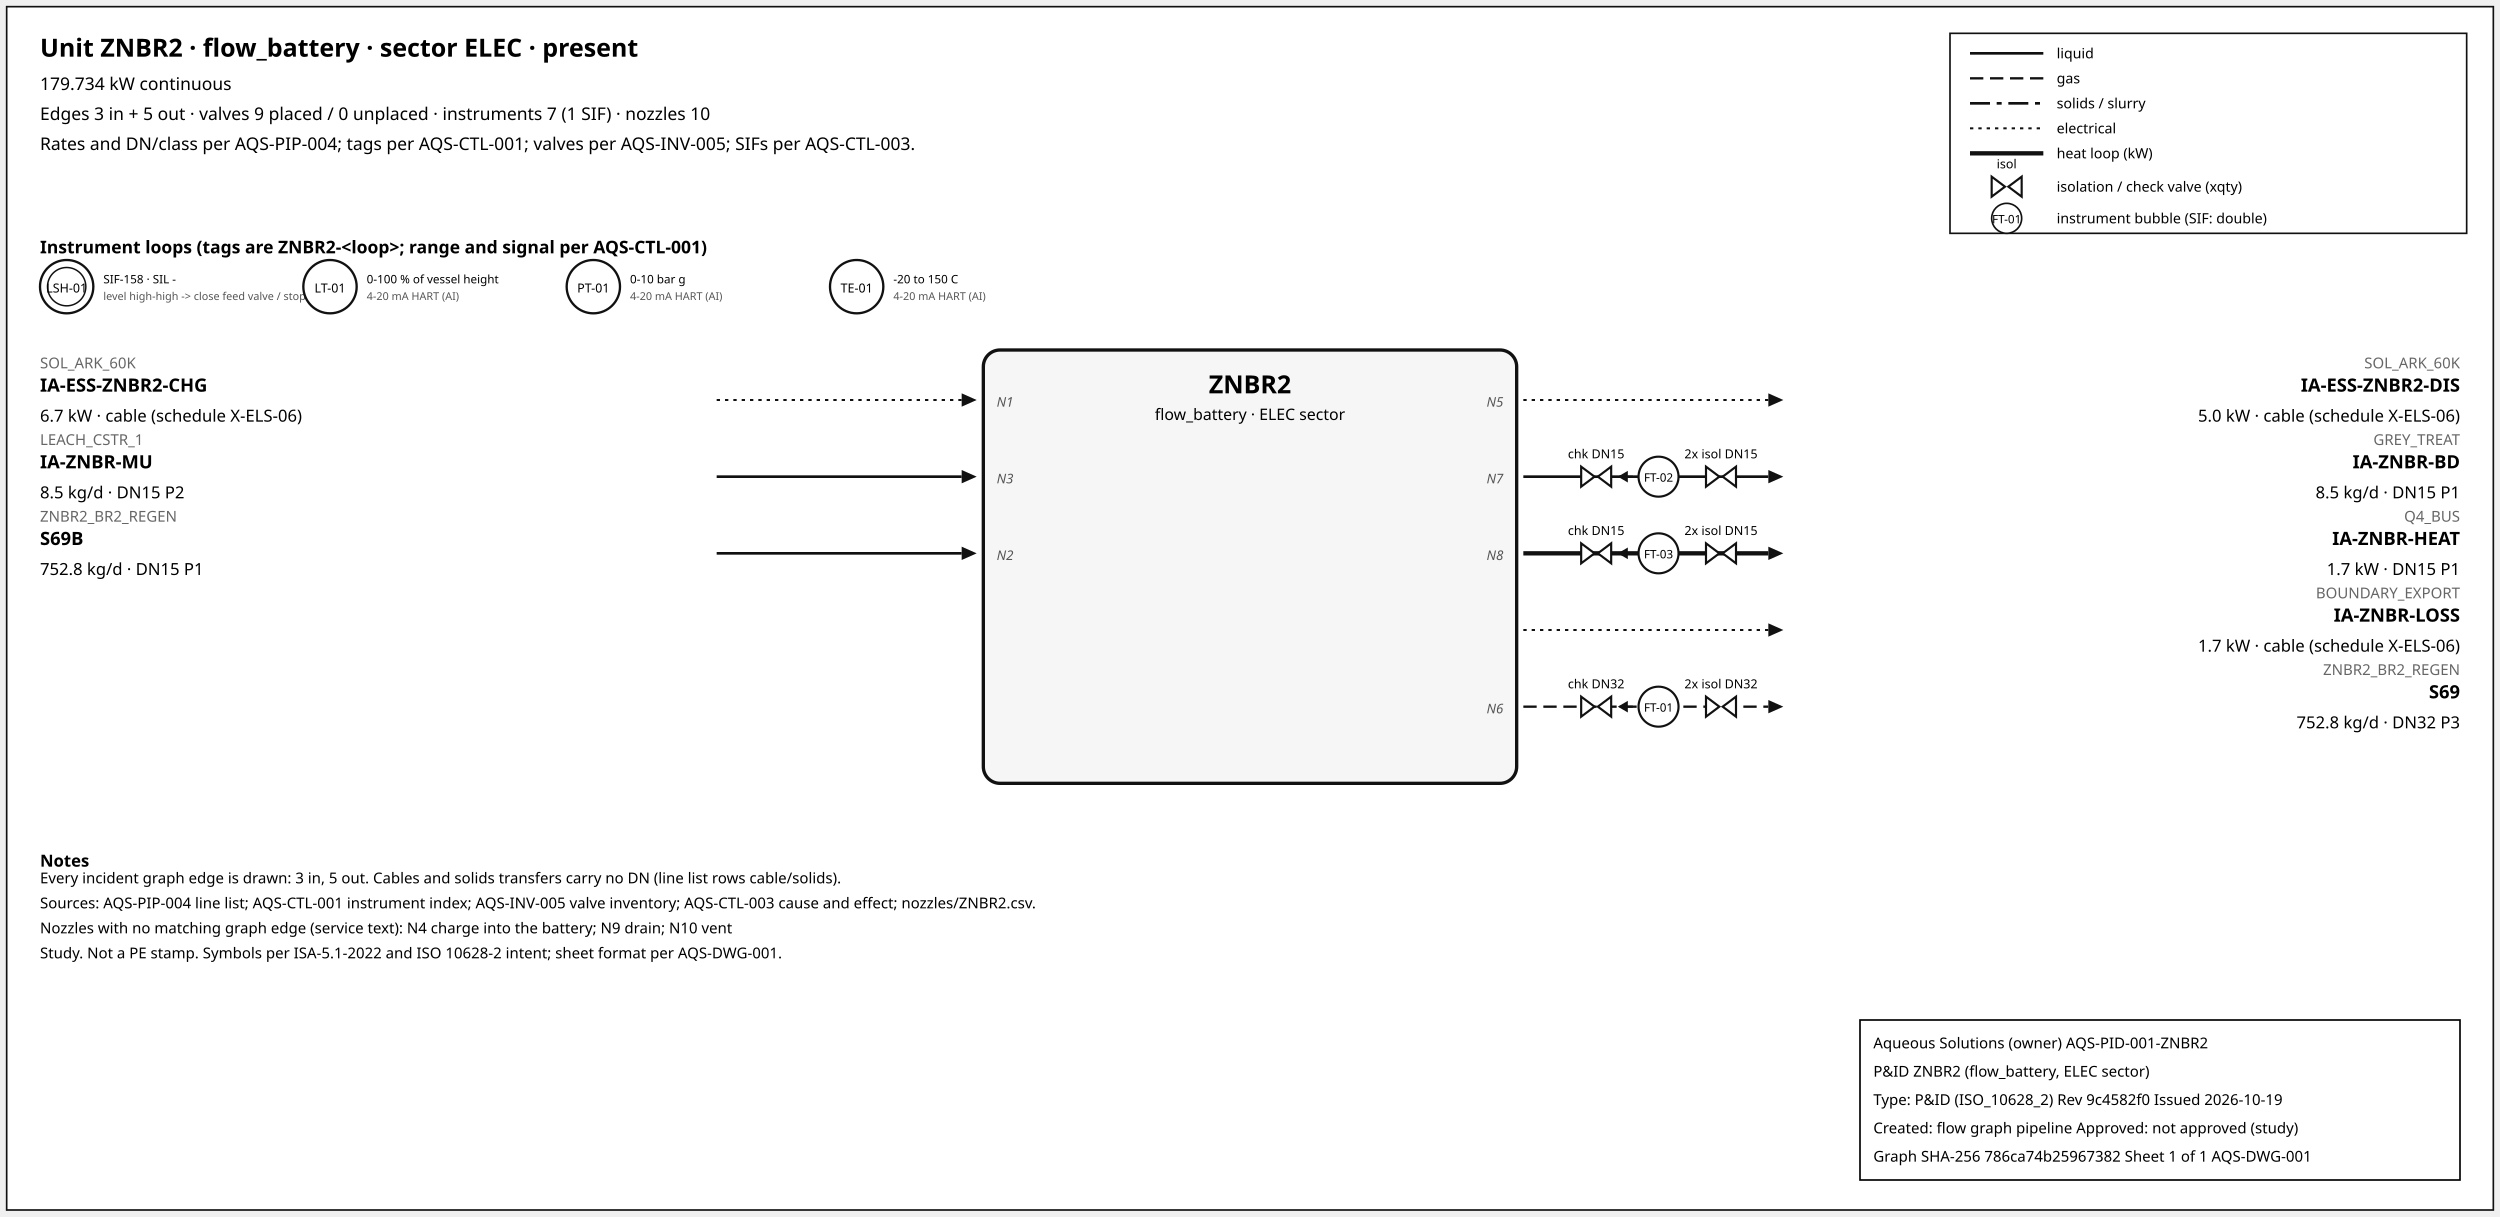
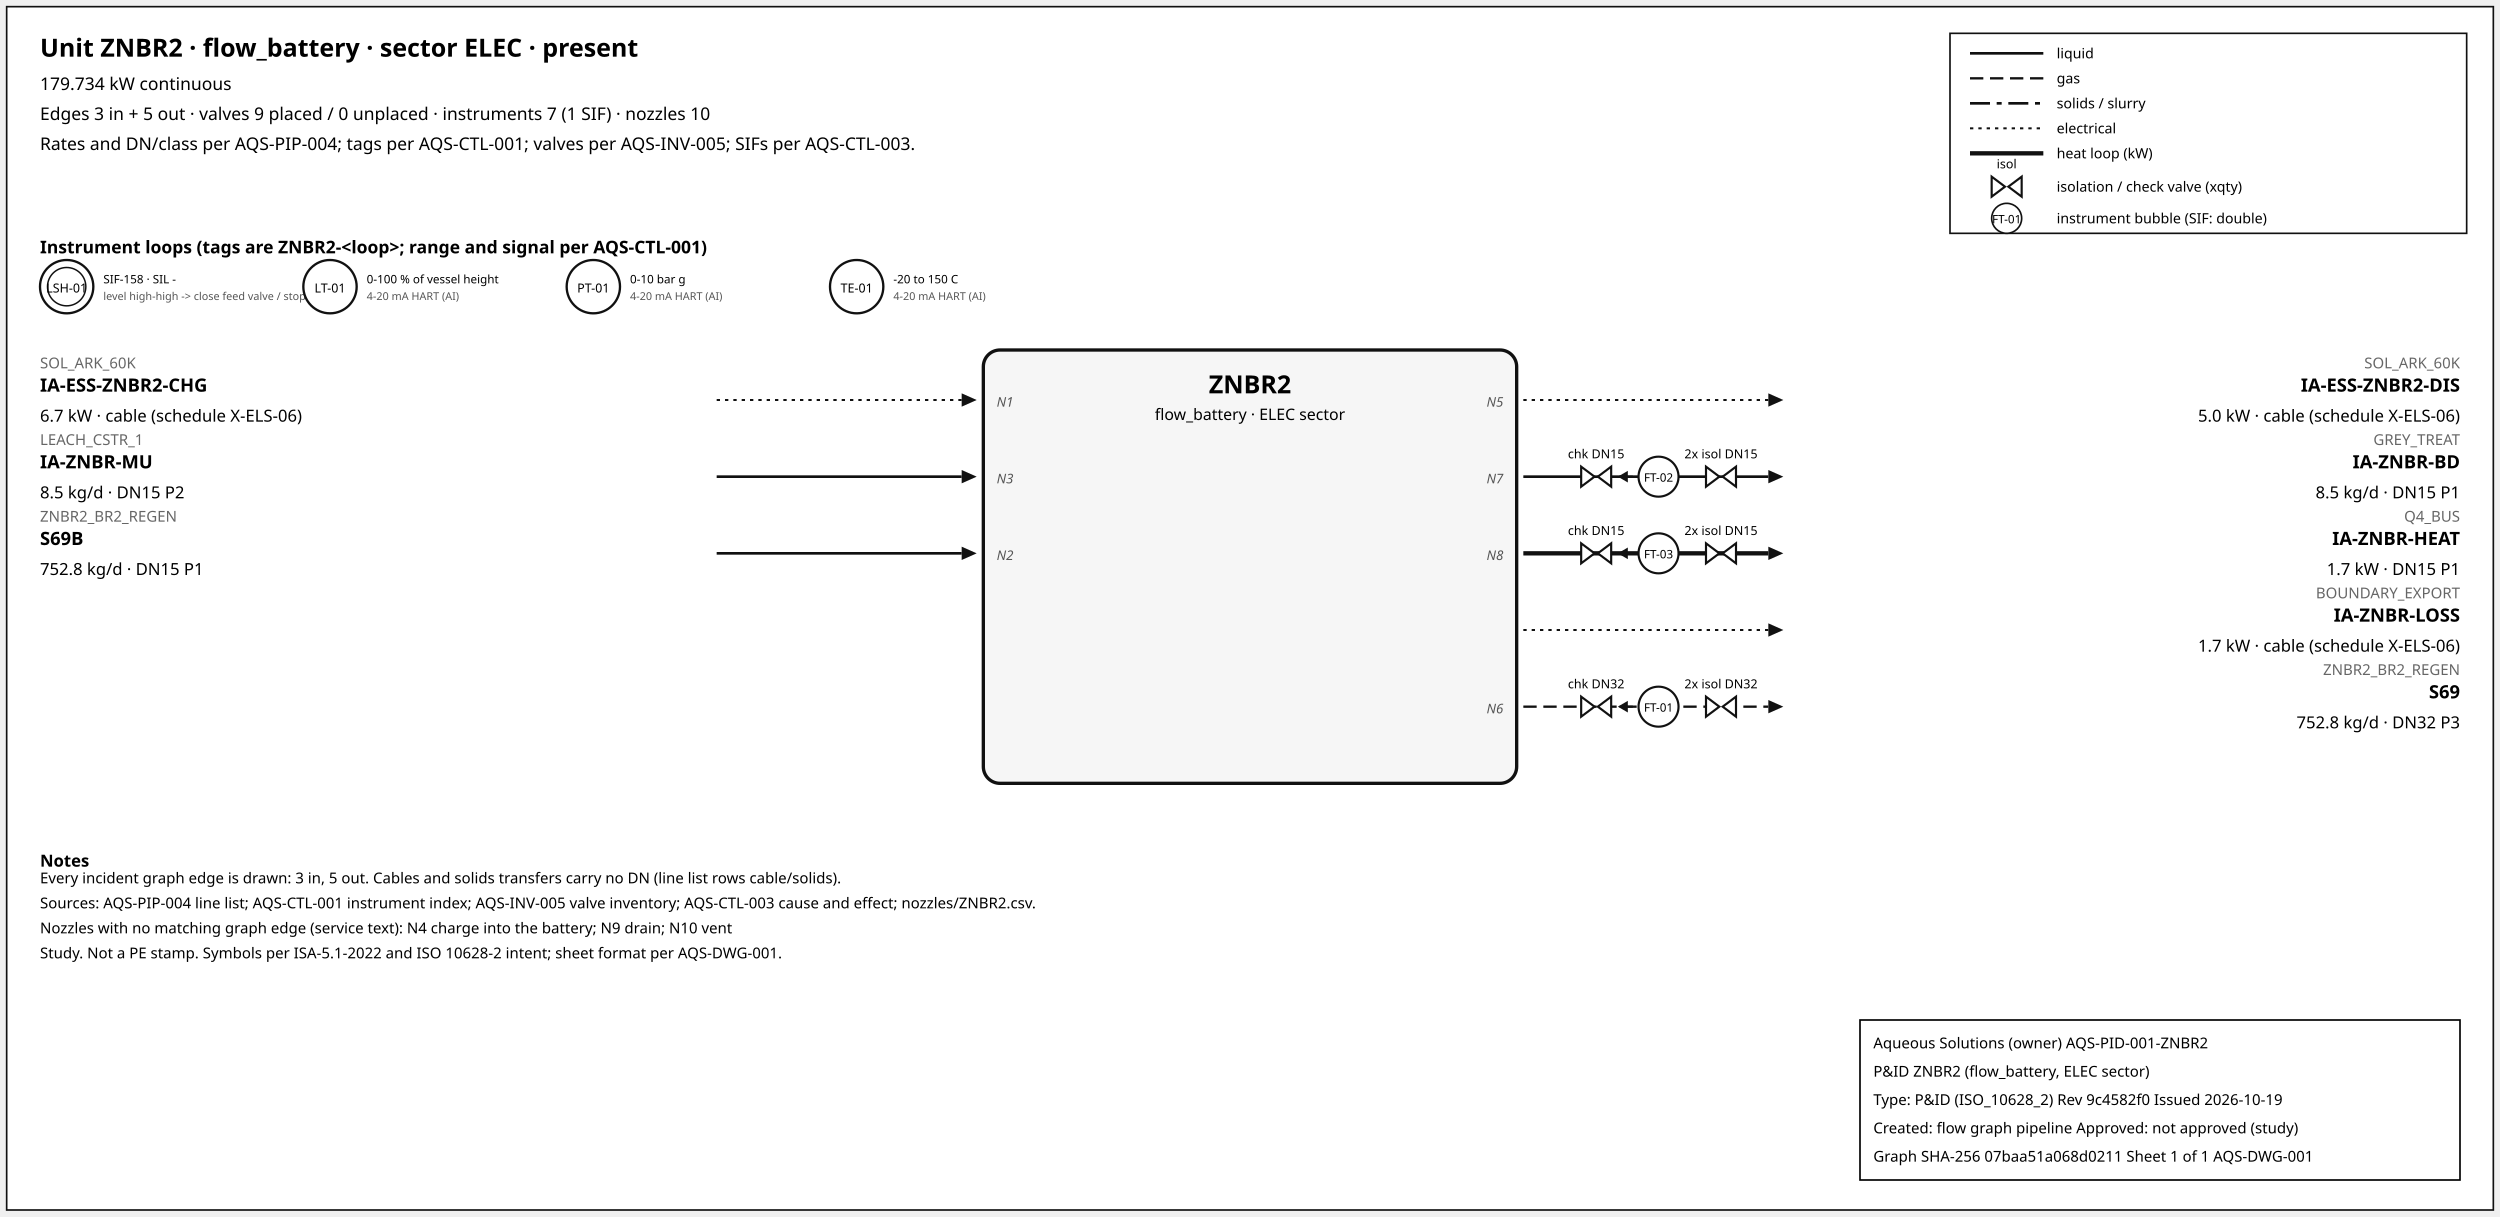
<svg xmlns="http://www.w3.org/2000/svg" width="1500" height="730" font-family="sans-serif">
  <rect x="4" y="4" width="1492" height="722" fill="white" stroke="#111" />
  <text x="24" y="34" font-size="15" font-weight="600">Unit ZNBR2 · flow_battery · sector ELEC · present</text>
  <text x="24" y="54" font-size="10.5">179.734 kW continuous</text>
  <text x="24" y="72" font-size="10.5">Edges 3 in + 5 out · valves 9 placed / 0 unplaced · instruments 7 (1 SIF) · nozzles 10</text>
  <text x="24" y="90" font-size="10.5">Rates and DN/class per AQS-PIP-004; tags per AQS-CTL-001; valves per AQS-INV-005; SIFs per AQS-CTL-003.</text>
  <rect x="1170" y="20" width="310" height="120" fill="white" stroke="#111" />
  <line x1="1182" y1="32" x2="1226" y2="32" stroke="#111" stroke-width="1.6" />
  <text x="1234" y="35" font-size="8.5">liquid</text>
  <line x1="1182" y1="47" x2="1226" y2="47" stroke="#111" stroke-width="1.4" stroke-dasharray="8,4" />
  <text x="1234" y="50" font-size="8.5">gas</text>
  <line x1="1182" y1="62" x2="1226" y2="62" stroke="#111" stroke-width="1.6" stroke-dasharray="12,4,3,4" />
  <text x="1234" y="65" font-size="8.5">solids / slurry</text>
  <line x1="1182" y1="77" x2="1226" y2="77" stroke="#111" stroke-width="1.2" stroke-dasharray="2,3" />
  <text x="1234" y="80" font-size="8.5">electrical</text>
  <line x1="1182" y1="92" x2="1226" y2="92" stroke="#111" stroke-width="2.6" />
  <text x="1234" y="95" font-size="8.5">heat loop (kW)</text>
  <path d="M 1195.0,106 L 1203.0,112 L 1195.0,118 Z M 1213.0,106 L 1205.0,112 L 1213.0,118 Z" fill="white" stroke="#111" stroke-width="1.3" />
  <text x="1204.0" y="101.0" font-size="7.5" text-anchor="middle">isol</text>
  <text x="1234" y="115" font-size="8.5">isolation / check valve (xqty)</text>
  <circle cx="1204" cy="131" r="9" fill="white" stroke="#111" />
  <text x="1204" y="134" font-size="7" text-anchor="middle">FT-01</text>
  <text x="1234" y="134" font-size="8.5">instrument bubble (SIF: double)</text>
  <text x="24" y="152" font-size="10.5" font-weight="600">Instrument loops (tags are ZNBR2-&lt;loop&gt;; range and signal per AQS-CTL-001)</text>
  <circle cx="40" cy="172" r="16" fill="white" stroke="#111" stroke-width="1.4" />
  <circle cx="40" cy="172" r="11.5" fill="none" stroke="#111" stroke-width="0.9" />
  <text x="40" y="175.5" font-size="7.5" text-anchor="middle">LSH-01</text>
  <text x="62" y="170" font-size="7">SIF-158 · SIL -</text>
  <text x="62" y="180" font-size="6.5" fill="#555">level high-high -&gt; close feed valve / stop f</text>
  <circle cx="198" cy="172" r="16" fill="white" stroke="#111" stroke-width="1.4" />
  <text x="198" y="175.5" font-size="7.5" text-anchor="middle">LT-01</text>
  <text x="220" y="170" font-size="7">0-100 % of vessel height</text>
  <text x="220" y="180" font-size="6.5" fill="#555">4-20 mA HART (AI)</text>
  <circle cx="356" cy="172" r="16" fill="white" stroke="#111" stroke-width="1.4" />
  <text x="356" y="175.5" font-size="7.5" text-anchor="middle">PT-01</text>
  <text x="378" y="170" font-size="7">0-10 bar g</text>
  <text x="378" y="180" font-size="6.5" fill="#555">4-20 mA HART (AI)</text>
  <circle cx="514" cy="172" r="16" fill="white" stroke="#111" stroke-width="1.4" />
  <text x="514" y="175.5" font-size="7.5" text-anchor="middle">TE-01</text>
  <text x="536" y="170" font-size="7">-20 to 150 C</text>
  <text x="536" y="180" font-size="6.5" fill="#555">4-20 mA HART (AI)</text>
  <rect x="590" y="210" width="320" height="260" rx="10" fill="#f6f6f6" stroke="#111" stroke-width="2" />
  <text x="750.0" y="236" font-size="15" font-weight="700" text-anchor="middle">ZNBR2</text>
  <text x="750.0" y="252" font-size="9.5" text-anchor="middle">flow_battery · ELEC sector</text>
  <line x1="430" y1="240" x2="577" y2="240" stroke="#111" stroke-width="1.2" stroke-dasharray="2,3" class="edge-in" />
  <polygon points="586,240 577,236 577,244" fill="#111" />
  <text x="24" y="221" font-size="9" fill="#666" text-anchor="start">SOL_ARK_60K</text>
  <text x="24" y="235" font-size="11" font-weight="600" text-anchor="start">IA-ESS-ZNBR2-CHG</text>
  <text x="24" y="253" font-size="10" text-anchor="start">6.7 kW · cable (schedule X-ELS-06)</text>
  <text x="598" y="244" font-size="8" font-style="italic" fill="#555" text-anchor="start">N1</text>
  <line x1="430" y1="286" x2="577" y2="286" stroke="#111" stroke-width="1.6" class="edge-in" />
  <polygon points="586,286 577,282 577,290" fill="#111" />
  <text x="24" y="267" font-size="9" fill="#666" text-anchor="start">LEACH_CSTR_1</text>
  <text x="24" y="281" font-size="11" font-weight="600" text-anchor="start">IA-ZNBR-MU</text>
  <text x="24" y="299" font-size="10" text-anchor="start">8.5 kg/d · DN15 P2</text>
  <text x="598" y="290" font-size="8" font-style="italic" fill="#555" text-anchor="start">N3</text>
  <line x1="430" y1="332" x2="577" y2="332" stroke="#111" stroke-width="1.6" class="edge-in" />
  <polygon points="586,332 577,328 577,336" fill="#111" />
  <text x="24" y="313" font-size="9" fill="#666" text-anchor="start">ZNBR2_BR2_REGEN</text>
  <text x="24" y="327" font-size="11" font-weight="600" text-anchor="start">S69B</text>
  <text x="24" y="345" font-size="10" text-anchor="start">752.8 kg/d · DN15 P1</text>
  <text x="598" y="336" font-size="8" font-style="italic" fill="#555" text-anchor="start">N2</text>
  <line x1="914" y1="240" x2="1061" y2="240" stroke="#111" stroke-width="1.2" stroke-dasharray="2,3" class="edge-out" />
  <polygon points="1070,240 1061,236 1061,244" fill="#111" />
  <text x="1476" y="221" font-size="9" fill="#666" text-anchor="end">SOL_ARK_60K</text>
  <text x="1476" y="235" font-size="11" font-weight="600" text-anchor="end">IA-ESS-ZNBR2-DIS</text>
  <text x="1476" y="253" font-size="10" text-anchor="end">5.0 kW · cable (schedule X-ELS-06)</text>
  <text x="902" y="244" font-size="8" font-style="italic" fill="#555" text-anchor="end">N5</text>
  <line x1="914" y1="286" x2="1061" y2="286" stroke="#111" stroke-width="1.6" class="edge-out" />
  <polygon points="1070,286 1061,282 1061,290" fill="#111" />
  <text x="1476" y="267" font-size="9" fill="#666" text-anchor="end">GREY_TREAT</text>
  <text x="1476" y="281" font-size="11" font-weight="600" text-anchor="end">IA-ZNBR-BD</text>
  <text x="1476" y="299" font-size="10" text-anchor="end">8.5 kg/d · DN15 P1</text>
  <text x="902" y="290" font-size="8" font-style="italic" fill="#555" text-anchor="end">N7</text>
  <line x1="979.7" y1="286" x2="971.7" y2="286" stroke="#111" stroke-width="1.2" />
  <polygon points="970.7,286 976.7,282.5 976.7,289.5" fill="#111" />
  <path d="M 948.7,280 L 956.7,286 L 948.7,292 Z M 966.7,280 L 958.7,286 L 966.7,292 Z" fill="white" stroke="#111" stroke-width="1.3" />
  <text x="957.7" y="275.0" font-size="7.5" text-anchor="middle">chk DN15</text>
  <path d="M 1023.6,280 L 1031.6,286 L 1023.6,292 Z M 1041.6,280 L 1033.6,286 L 1041.6,292 Z" fill="white" stroke="#111" stroke-width="1.3" />
  <text x="1032.6" y="275.0" font-size="7.5" text-anchor="middle">2x isol DN15</text>
  <circle cx="995.12" cy="286" r="12" fill="white" stroke="#111" stroke-width="1.3" />
  <text x="995.12" y="289" font-size="7" text-anchor="middle">FT-02</text>
  <line x1="914" y1="332" x2="1061" y2="332" stroke="#111" stroke-width="2.6" class="edge-out" />
  <polygon points="1070,332 1061,328 1061,336" fill="#111" />
  <text x="1476" y="313" font-size="9" fill="#666" text-anchor="end">Q4_BUS</text>
  <text x="1476" y="327" font-size="11" font-weight="600" text-anchor="end">IA-ZNBR-HEAT</text>
  <text x="1476" y="345" font-size="10" text-anchor="end">1.7 kW · DN15 P1</text>
  <text x="902" y="336" font-size="8" font-style="italic" fill="#555" text-anchor="end">N8</text>
  <line x1="979.7" y1="332" x2="971.7" y2="332" stroke="#111" stroke-width="1.2" />
  <polygon points="970.7,332 976.7,328.5 976.7,335.5" fill="#111" />
  <path d="M 948.7,326 L 956.7,332 L 948.7,338 Z M 966.7,326 L 958.7,332 L 966.7,338 Z" fill="white" stroke="#111" stroke-width="1.3" />
  <text x="957.7" y="321.0" font-size="7.5" text-anchor="middle">chk DN15</text>
  <path d="M 1023.6,326 L 1031.6,332 L 1023.6,338 Z M 1041.6,326 L 1033.6,332 L 1041.6,338 Z" fill="white" stroke="#111" stroke-width="1.3" />
  <text x="1032.6" y="321.0" font-size="7.5" text-anchor="middle">2x isol DN15</text>
  <circle cx="995.12" cy="332" r="12" fill="white" stroke="#111" stroke-width="1.3" />
  <text x="995.12" y="335" font-size="7" text-anchor="middle">FT-03</text>
  <line x1="914" y1="378" x2="1061" y2="378" stroke="#111" stroke-width="1.2" stroke-dasharray="2,3" class="edge-out" />
  <polygon points="1070,378 1061,374 1061,382" fill="#111" />
  <text x="1476" y="359" font-size="9" fill="#666" text-anchor="end">BOUNDARY_EXPORT</text>
  <text x="1476" y="373" font-size="11" font-weight="600" text-anchor="end">IA-ZNBR-LOSS</text>
  <text x="1476" y="391" font-size="10" text-anchor="end">1.7 kW · cable (schedule X-ELS-06)</text>
  <line x1="914" y1="424" x2="1061" y2="424" stroke="#111" stroke-width="1.4" stroke-dasharray="8,4" class="edge-out" />
  <polygon points="1070,424 1061,420 1061,428" fill="#111" />
  <text x="1476" y="405" font-size="9" fill="#666" text-anchor="end">ZNBR2_BR2_REGEN</text>
  <text x="1476" y="419" font-size="11" font-weight="600" text-anchor="end">S69</text>
  <text x="1476" y="437" font-size="10" text-anchor="end">752.8 kg/d · DN32 P3</text>
  <text x="902" y="428" font-size="8" font-style="italic" fill="#555" text-anchor="end">N6</text>
  <line x1="979.7" y1="424" x2="971.7" y2="424" stroke="#111" stroke-width="1.2" />
  <polygon points="970.7,424 976.7,420.5 976.7,427.5" fill="#111" />
  <path d="M 948.7,418 L 956.7,424 L 948.7,430 Z M 966.7,418 L 958.7,424 L 966.7,430 Z" fill="white" stroke="#111" stroke-width="1.3" />
  <text x="957.7" y="413.0" font-size="7.5" text-anchor="middle">chk DN32</text>
  <path d="M 1023.6,418 L 1031.6,424 L 1023.6,430 Z M 1041.6,418 L 1033.6,424 L 1041.6,430 Z" fill="white" stroke="#111" stroke-width="1.3" />
  <text x="1032.6" y="413.0" font-size="7.5" text-anchor="middle">2x isol DN32</text>
  <circle cx="995.12" cy="424" r="12" fill="white" stroke="#111" stroke-width="1.3" />
  <text x="995.12" y="427" font-size="7" text-anchor="middle">FT-01</text>
  <text x="24" y="520" font-size="10" font-weight="600">Notes</text>
  <text x="24" y="530" font-size="9">Every incident graph edge is drawn: 3 in, 5 out. Cables and solids transfers carry no DN (line list rows cable/solids).</text>
  <text x="24" y="545" font-size="9">Sources: AQS-PIP-004 line list; AQS-CTL-001 instrument index; AQS-INV-005 valve inventory; AQS-CTL-003 cause and effect; nozzles/ZNBR2.csv.</text>
  <text x="24" y="560" font-size="9">Nozzles with no matching graph edge (service text): N4 charge into the battery; N9 drain; N10 vent</text>
  <text x="24" y="575" font-size="9">Study. Not a PE stamp. Symbols per ISA-5.1-2022 and ISO 10628-2 intent; sheet format per AQS-DWG-001.</text>
  <g id="aqs-title-block">
    <rect x="1116" y="612" width="360" height="96" fill="white" stroke="black" stroke-width="1" />
    <text x="1124" y="629" font-size="9">Aqueous Solutions (owner)   AQS-PID-001-ZNBR2</text>
    <text x="1124" y="646" font-size="9">P&amp;ID ZNBR2 (flow_battery, ELEC sector)</text>
    <text x="1124" y="663" font-size="9">Type: P&amp;ID (ISO_10628_2)   Rev 9c4582f0   Issued 2026-10-19</text>
    <text x="1124" y="680" font-size="9">Created: flow graph pipeline   Approved: not approved (study)</text>
-     <text x="1124" y="697" font-size="9">Graph SHA-256 786ca74b25967382   Sheet 1 of 1   AQS-DWG-001</text>
+     <text x="1124" y="697" font-size="9">Graph SHA-256 07baa51a068d0211   Sheet 1 of 1   AQS-DWG-001</text>
  </g>
</svg>
